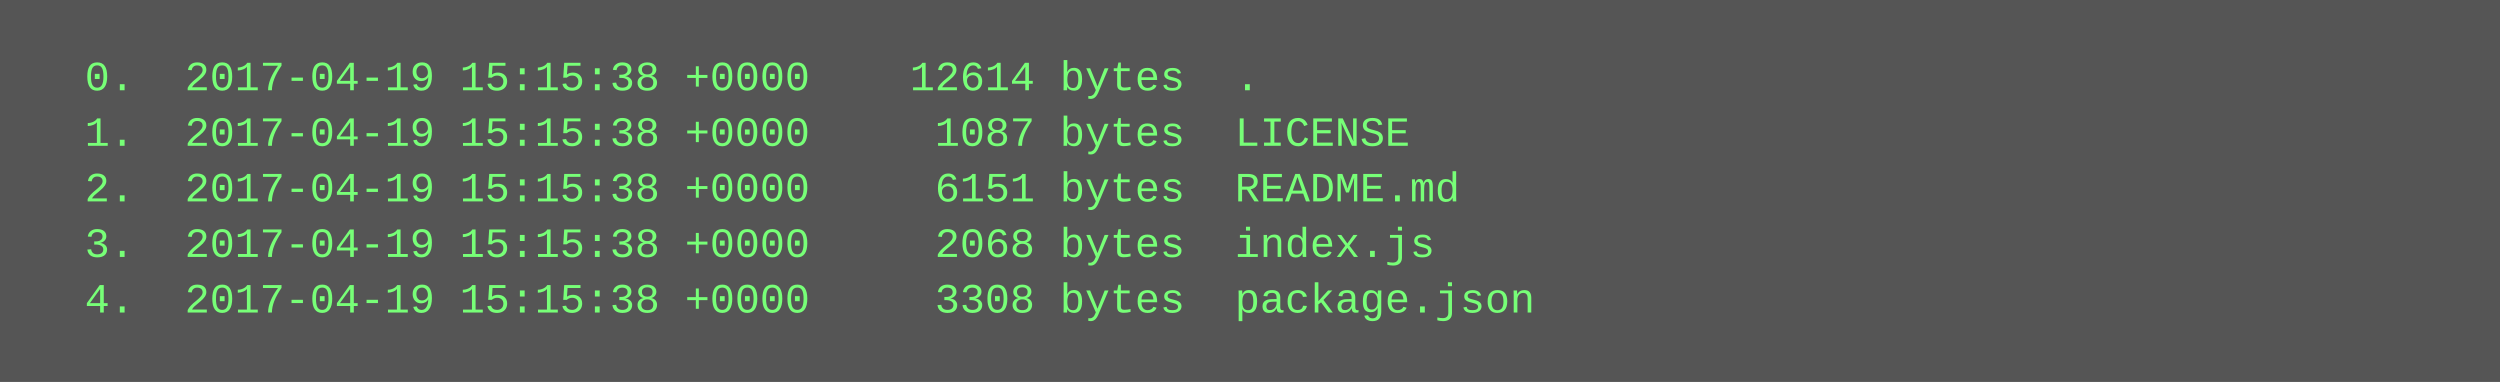
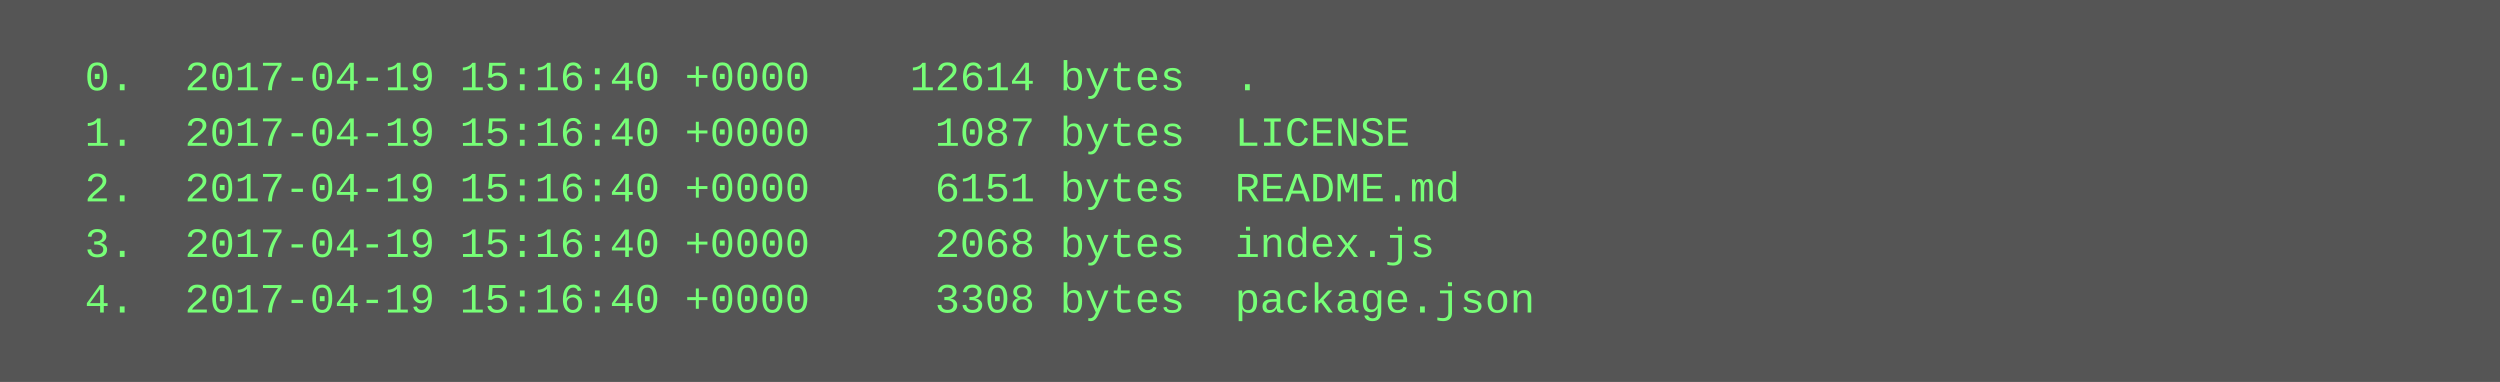
<svg xmlns="http://www.w3.org/2000/svg" height="110" width="720">
  <rect height="110" fill="#555" width="720" />
  <text fill="#7f7" font-family="Courier New" font-size="12" xml:space="preserve">
-     <tspan x="10" y="26">  0.  2017-04-19 15:15:38 +0000    12614 bytes  .</tspan>
-     <tspan x="10" y="42">  1.  2017-04-19 15:15:38 +0000     1087 bytes  LICENSE</tspan>
-     <tspan x="10" y="58">  2.  2017-04-19 15:15:38 +0000     6151 bytes  README.md</tspan>
-     <tspan x="10" y="74">  3.  2017-04-19 15:15:38 +0000     2068 bytes  index.js</tspan>
-     <tspan x="10" y="90">  4.  2017-04-19 15:15:38 +0000     3308 bytes  package.json</tspan>
+     <tspan x="10" y="26">  0.  2017-04-19 15:16:40 +0000    12614 bytes  .</tspan>
+     <tspan x="10" y="42">  1.  2017-04-19 15:16:40 +0000     1087 bytes  LICENSE</tspan>
+     <tspan x="10" y="58">  2.  2017-04-19 15:16:40 +0000     6151 bytes  README.md</tspan>
+     <tspan x="10" y="74">  3.  2017-04-19 15:16:40 +0000     2068 bytes  index.js</tspan>
+     <tspan x="10" y="90">  4.  2017-04-19 15:16:40 +0000     3308 bytes  package.json</tspan>
  </text>
</svg>
